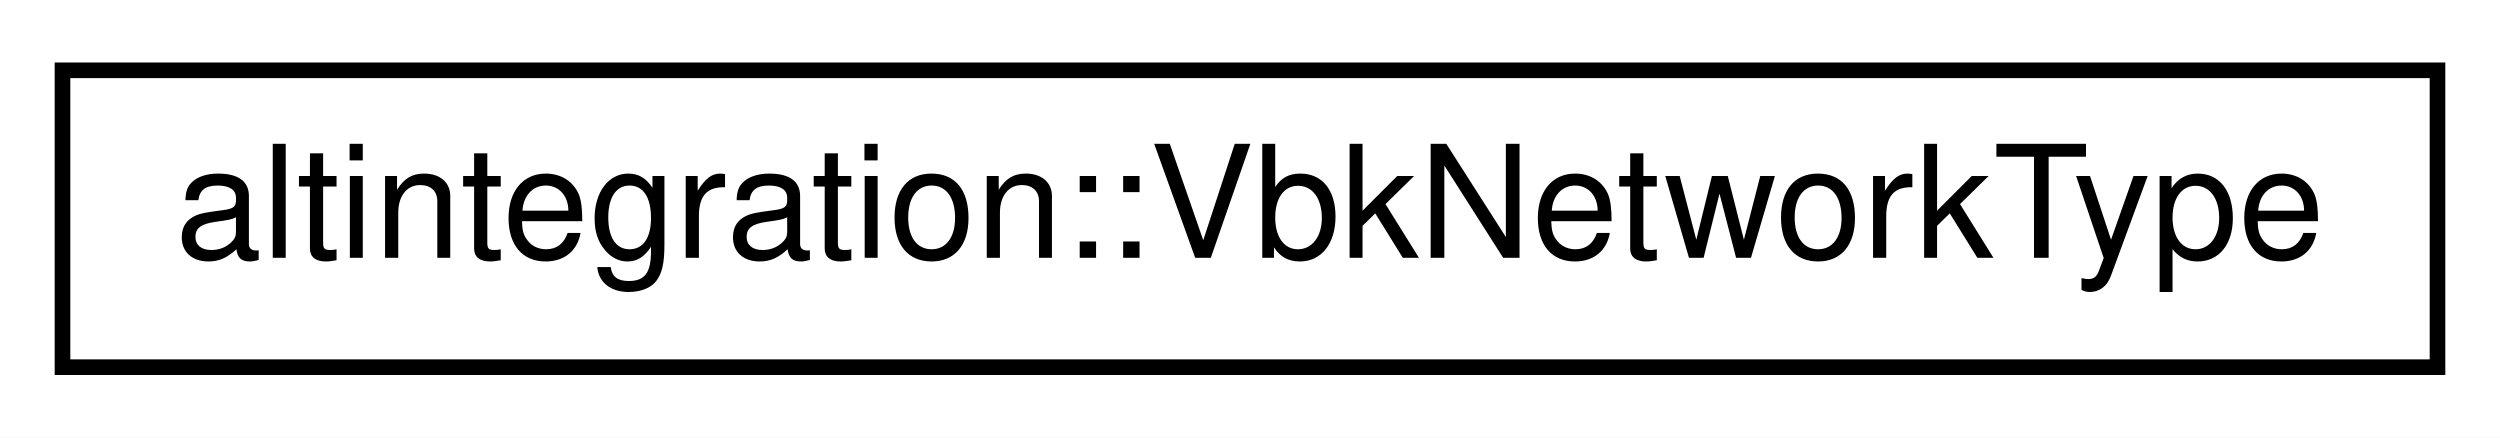
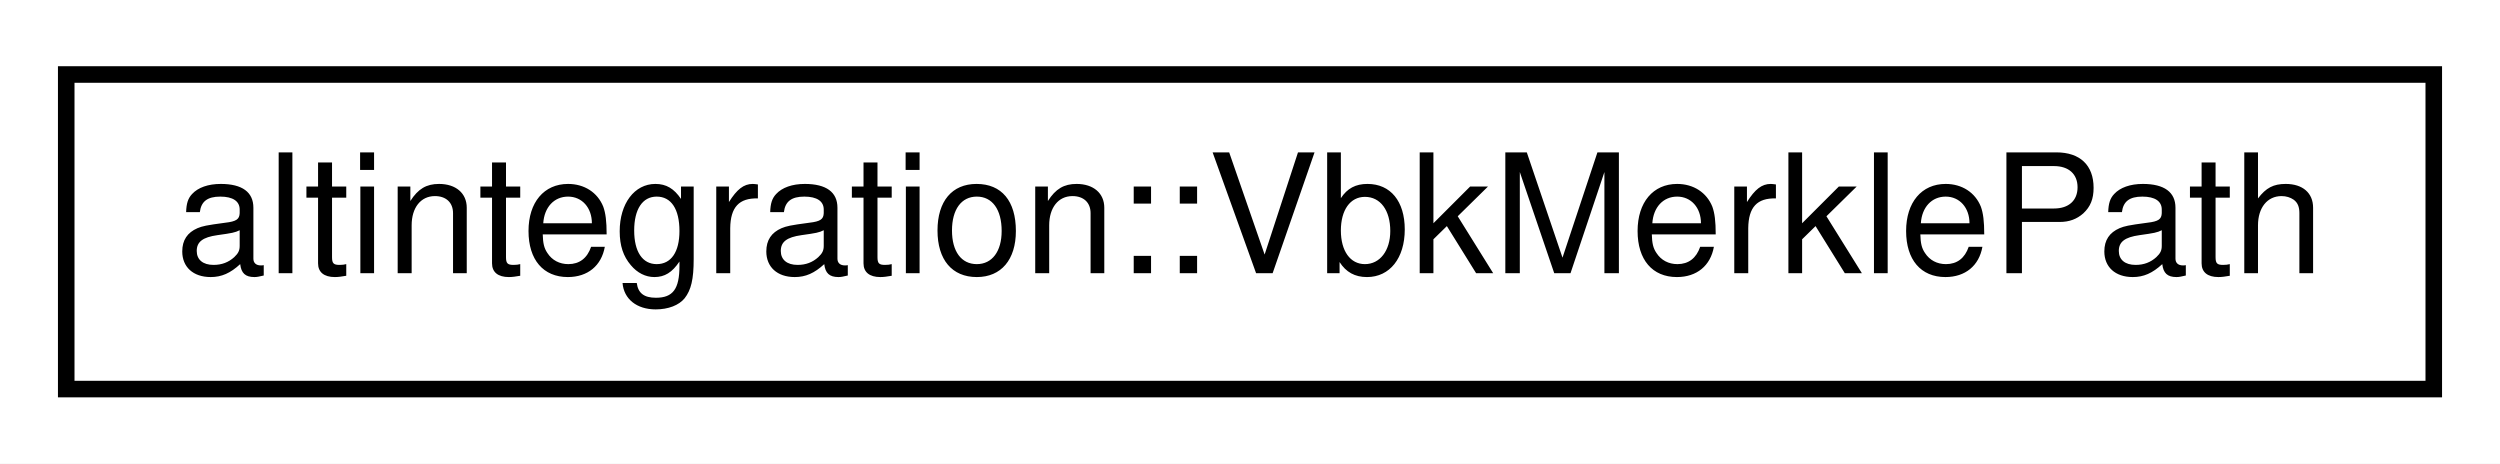
- <svg xmlns="http://www.w3.org/2000/svg" xmlns:xlink="http://www.w3.org/1999/xlink" width="160pt" height="28pt" viewBox="0.00 0.00 160.00 28.00">
+ <svg xmlns="http://www.w3.org/2000/svg" xmlns:xlink="http://www.w3.org/1999/xlink" width="151pt" height="28pt" viewBox="0.00 0.00 151.00 28.00">
  <g id="graph0" class="graph" transform="scale(1 1) rotate(0) translate(4 24)">
-     <polygon fill="white" stroke="transparent" points="-4,4 -4,-24 156,-24 156,4 -4,4" />
+     <polygon fill="white" stroke="transparent" points="-4,4 -4,-24 147,-24 147,4 -4,4" />
    <g id="node1" class="node">
      <g id="a_node1">
-         <a xlink:href="structaltintegration_1_1VbkNetworkType.html" target="_top" xlink:title="works as optional&lt;uint8_t&gt;">
-           <polygon fill="white" stroke="black" points="0,-0.5 0,-19.5 152,-19.5 152,-0.5 0,-0.5" />
-           <text text-anchor="middle" x="76" y="-7.5" font-family="Helvetica,sans-Serif" font-size="10.00">altintegration::VbkNetworkType</text>
+         <a xlink:href="structaltintegration_1_1VbkMerklePath.html" target="_top" xlink:title="Path in Merkle tree, which proves that subject exists in the tree.">
+           <polygon fill="white" stroke="black" points="0,-0.5 0,-19.5 143,-19.5 143,-0.5 0,-0.5" />
+           <text text-anchor="middle" x="71.5" y="-7.5" font-family="Helvetica,sans-Serif" font-size="10.00">altintegration::VbkMerklePath</text>
        </a>
      </g>
    </g>
  </g>
</svg>
